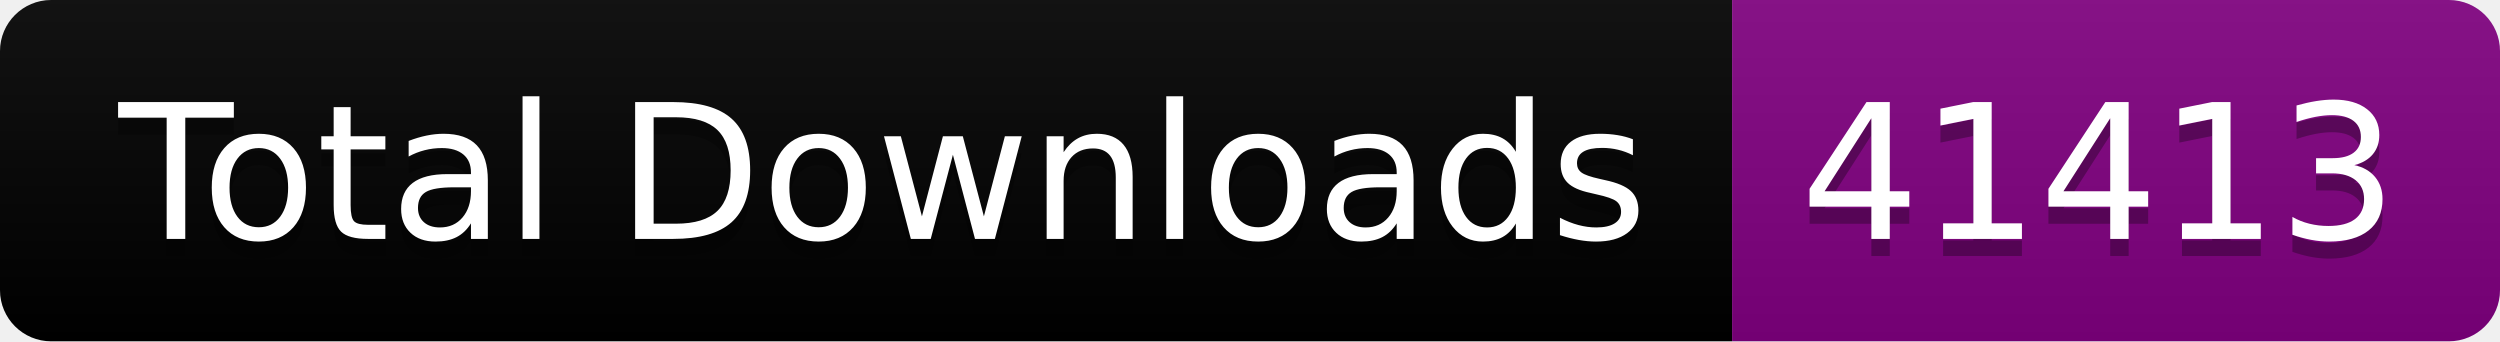
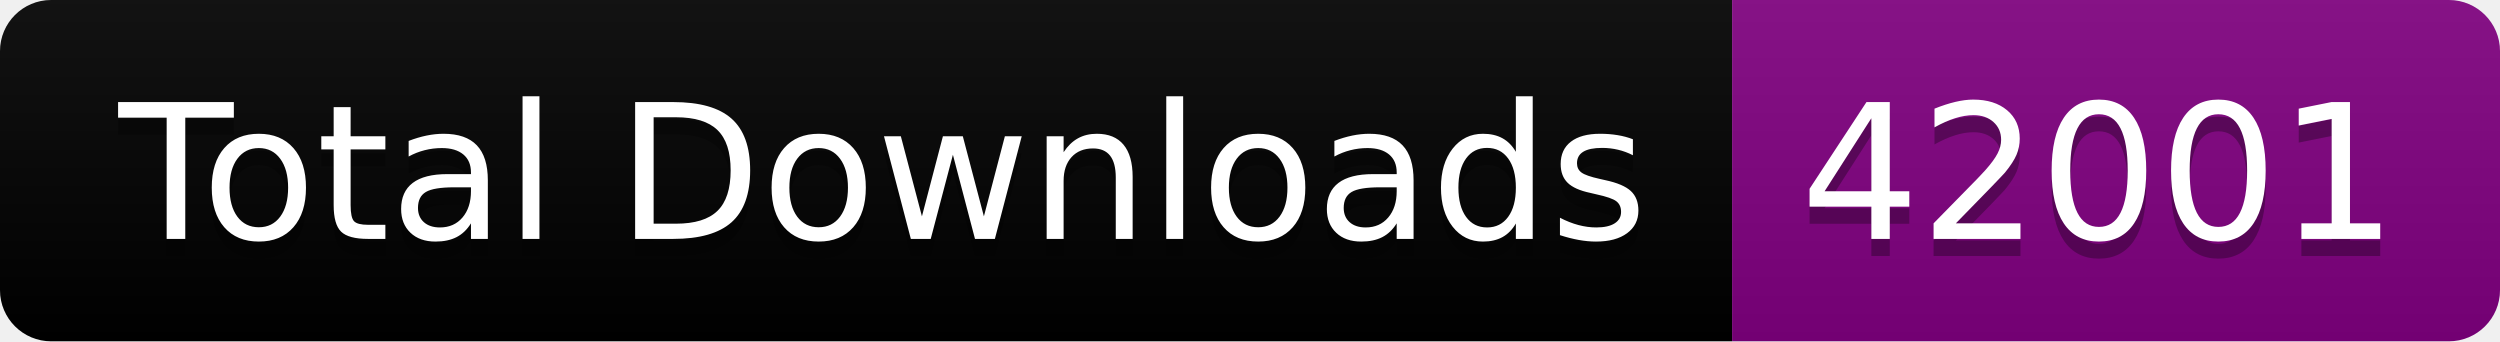
<svg xmlns="http://www.w3.org/2000/svg" width="146.5" height="20">
  <linearGradient id="smooth" x2="0" y2="100%">
    <stop offset="0" stop-color="#bbb" stop-opacity=".1" />
    <stop offset="1" stop-opacity=".1" />
  </linearGradient>
  <clipPath id="round">
    <rect width="146.5" height="20" rx="3" fill="#fff" />
  </clipPath>
  <g clip-path="url(#round)">
    <rect width="101.5" height="20" fill="black" />
    <rect x="101.5" width="45.0" height="20" fill="purple" />
    <rect width="146.5" height="20" fill="url(#smooth)" />
  </g>
  <g fill="#fff" text-anchor="middle" font-family="DejaVu Sans,Verdana,Geneva,sans-serif" font-size="110">
    <text x="517.5" y="150" fill="#010101" fill-opacity=".3" transform="scale(0.1)" textLength="915.0" lengthAdjust="spacing">Total Downloads</text>
    <text x="517.5" y="140" transform="scale(0.1)" textLength="915.0" lengthAdjust="spacing">Total Downloads</text>
-     <text x="1230.0" y="150" fill="#010101" fill-opacity=".3" transform="scale(0.1)" textLength="350.0" lengthAdjust="spacing">41413</text>
-     <text x="1230.0" y="140" transform="scale(0.1)" textLength="350.0" lengthAdjust="spacing">41413</text>
+     <text x="1230.0" y="150" fill="#010101" fill-opacity=".3" transform="scale(0.1)" textLength="350.0" lengthAdjust="spacing">42001</text>
+     <text x="1230.0" y="140" transform="scale(0.1)" textLength="350.0" lengthAdjust="spacing">42001</text>
  </g>
</svg>
